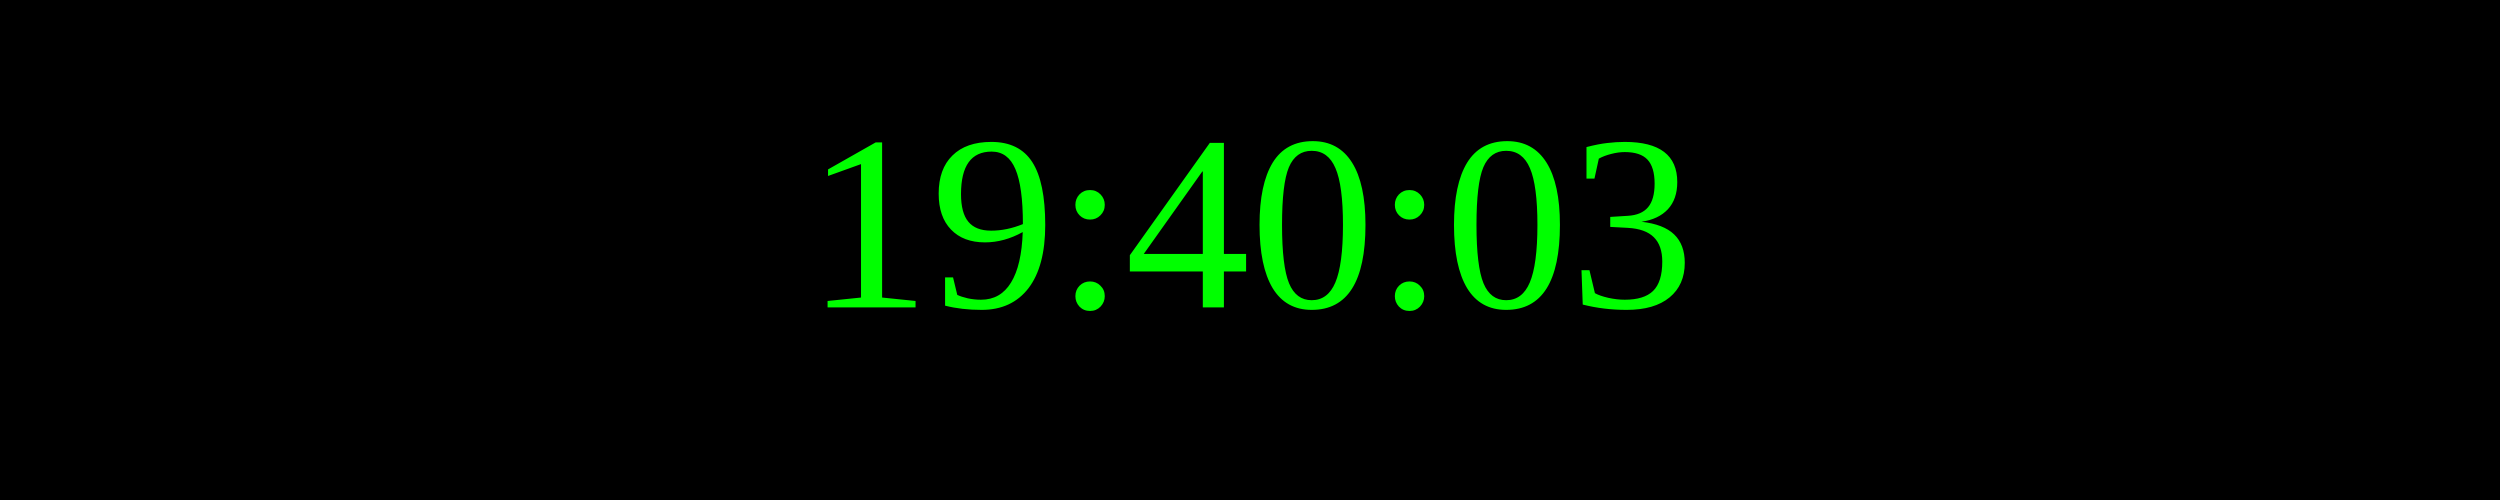
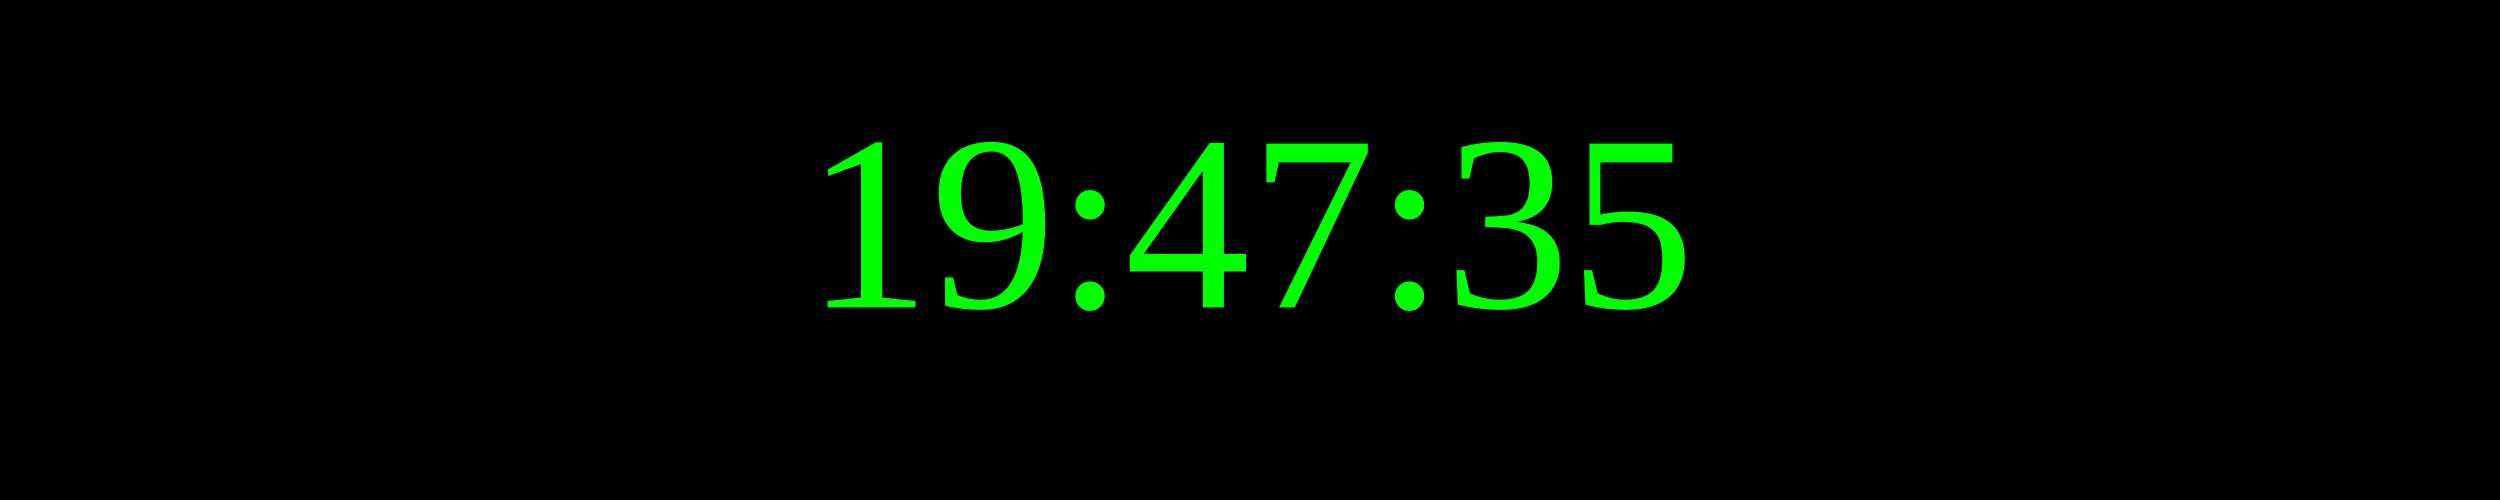
<svg xmlns="http://www.w3.org/2000/svg" width="250" height="50">
  <rect width="100%" height="100%" fill="black" />
  <text x="50%" y="50%" font-size="25" fill="lime" text-anchor="middle" dominant-baseline="middle">
- 19:40:03
+ 19:47:35
</text>
</svg>
